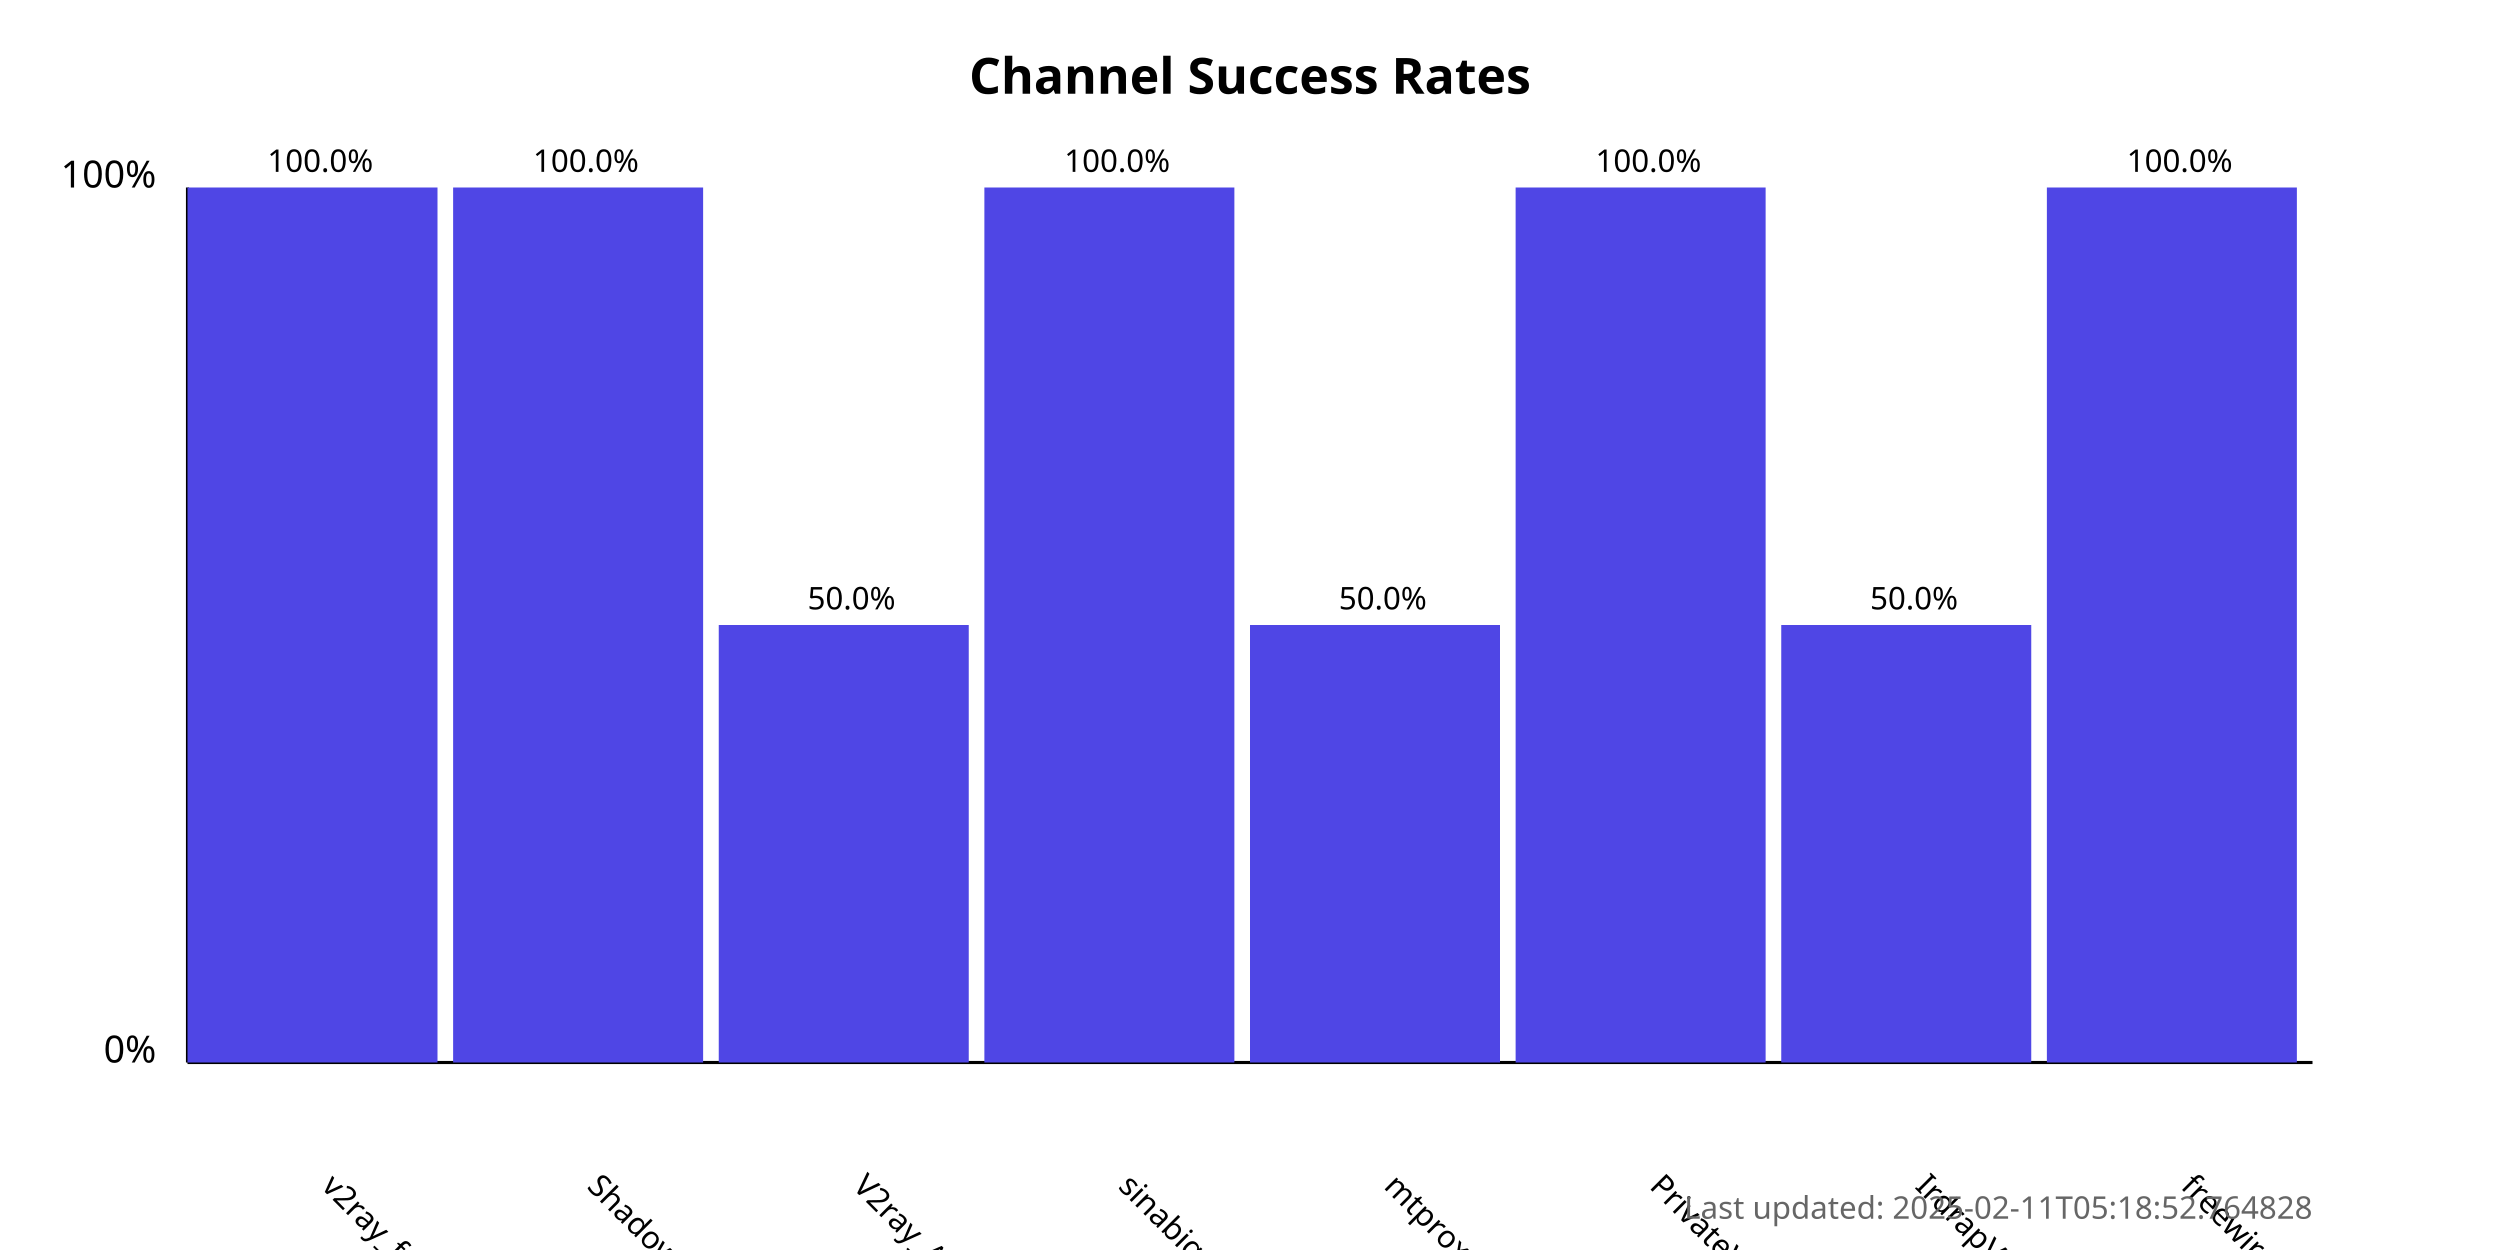
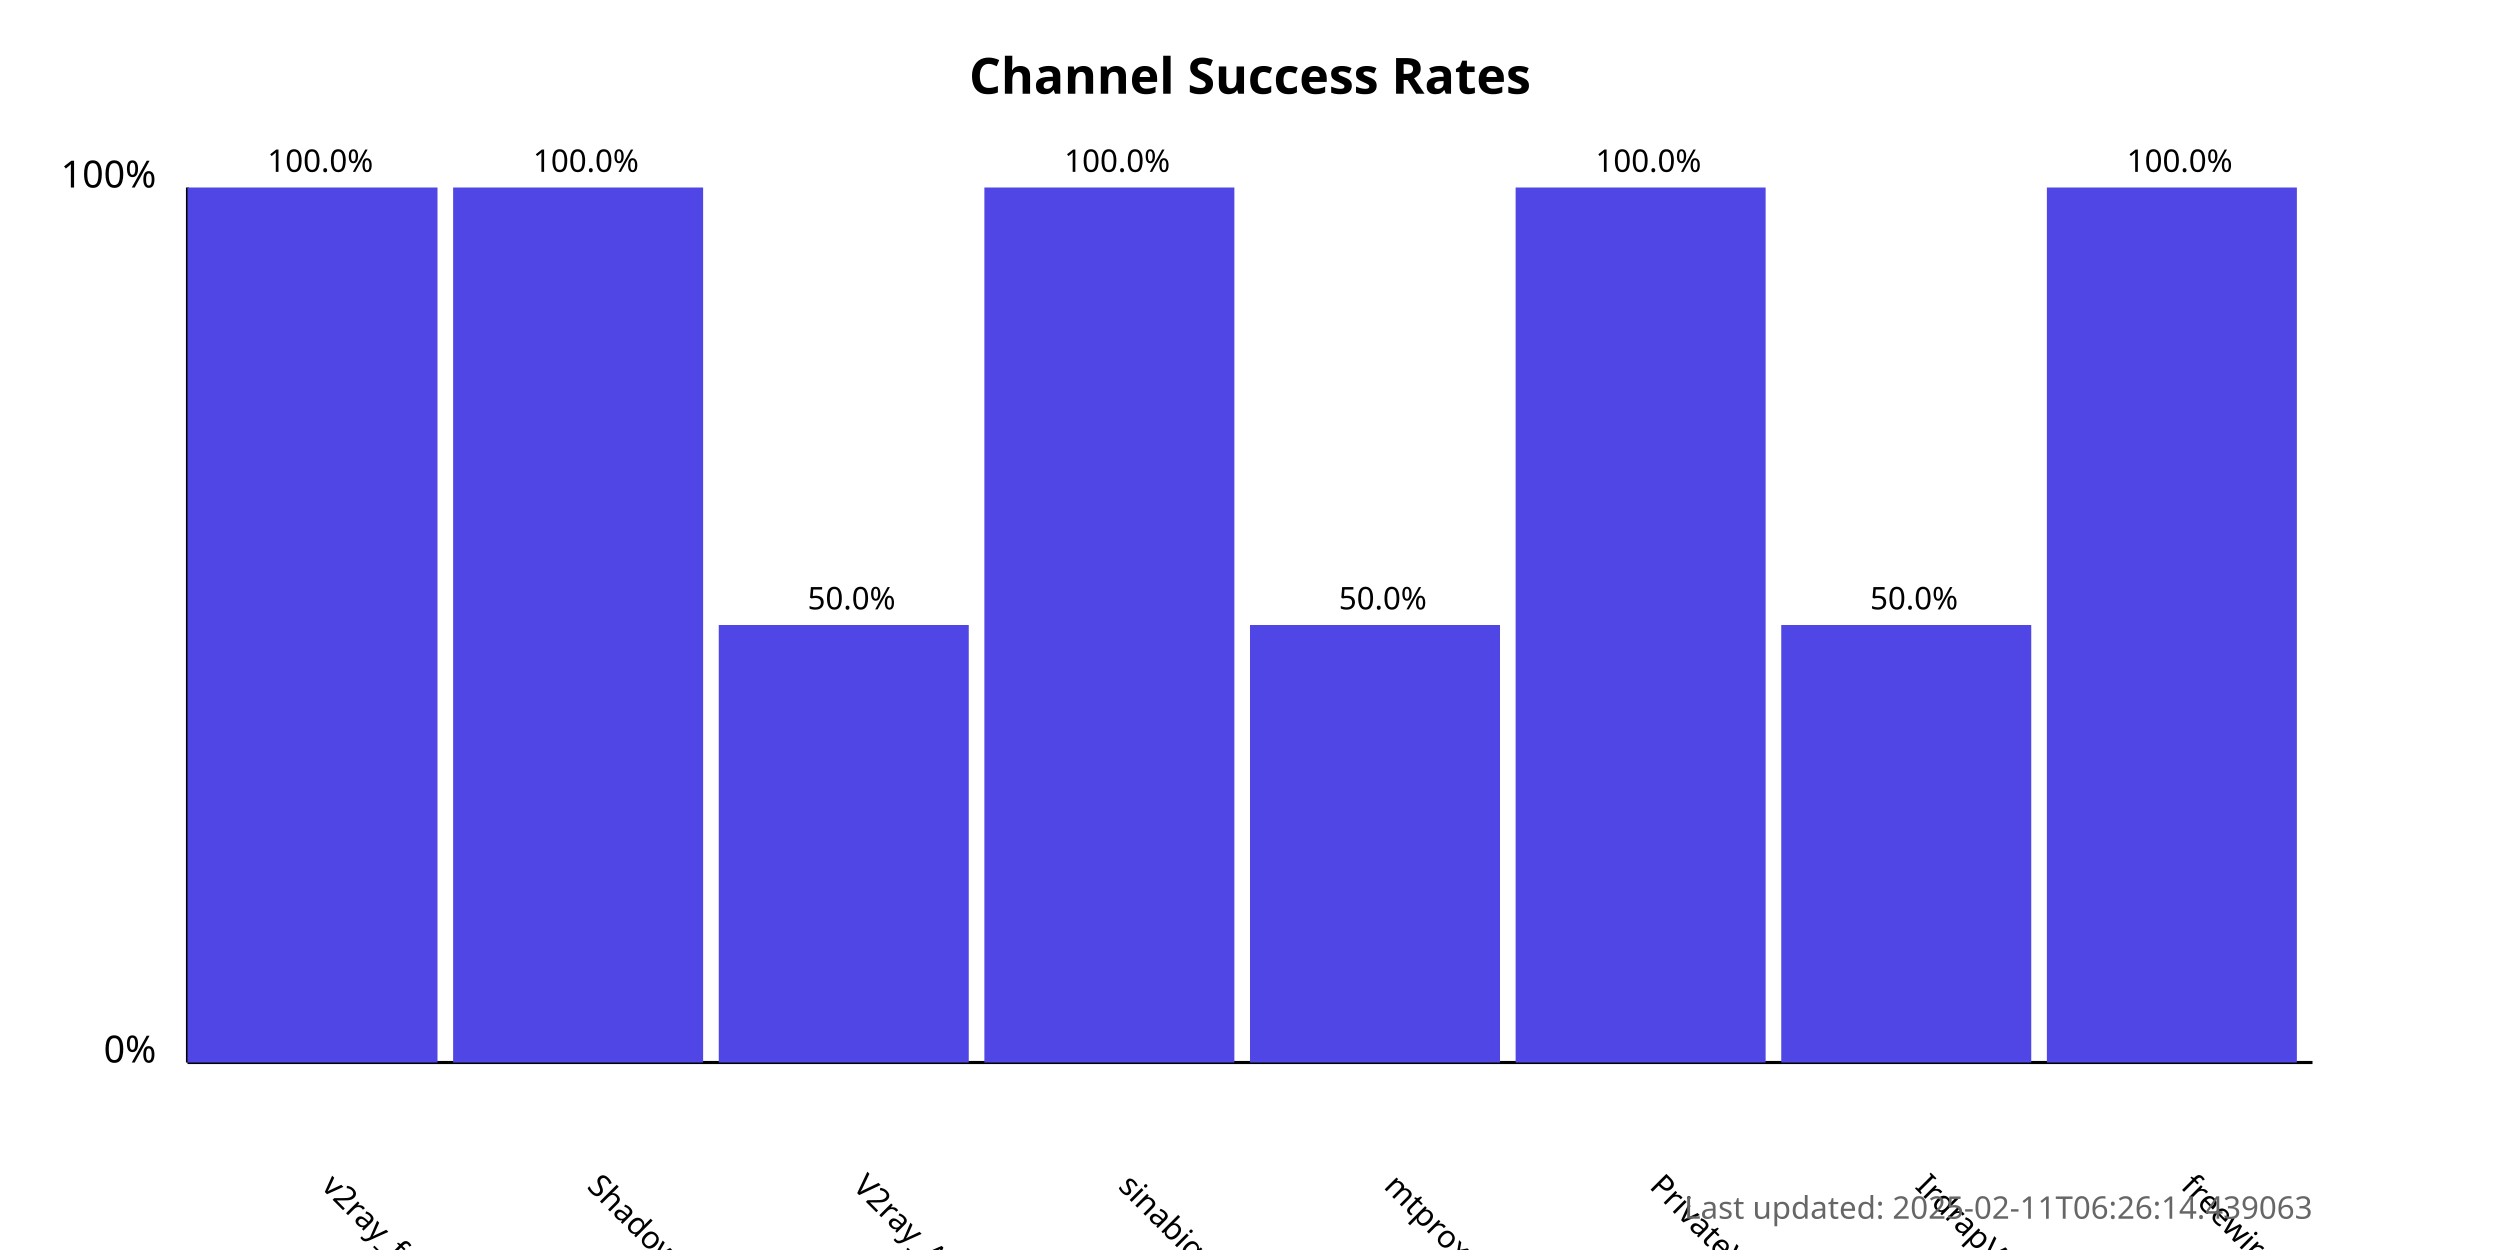
<svg xmlns="http://www.w3.org/2000/svg" width="800" height="400">
  <style>
            .chart-title { font: bold 16px sans-serif; }
            .axis-label { font: 12px sans-serif; }
            .tick-label { font: 10px sans-serif; }
            .bar { fill: #4f46e5; }
            .bar:hover { fill: #6366f1; }
            .timestamp { font: 10px sans-serif; fill: #666; }
        </style>
  <text x="400.0" y="30" text-anchor="middle" class="chart-title">
            Channel Success Rates
        </text>
  <line x1="60" y1="340" x2="60" y2="60" stroke="black" stroke-width="1" />
  <line x1="60" y1="340" x2="740" y2="340" stroke="black" stroke-width="1" />
  <text x="50" y="340" text-anchor="end" class="axis-label">0%</text>
  <text x="50" y="60" text-anchor="end" class="axis-label">100%</text>
  <g>
    <rect x="60" y="60.0" width="80.0" height="280.0" class="bar" />
    <text x="102.5" y="380" transform="rotate(45, 102.5, 380)" text-anchor="start" class="tick-label">
                v2ray_free_conf
            </text>
    <text x="102.5" y="55.0" text-anchor="middle" class="tick-label">
                100.0%
            </text>
  </g>
  <g>
    <rect x="145.0" y="60.0" width="80.0" height="280.0" class="bar" />
    <text x="187.5" y="380" transform="rotate(45, 187.5, 380)" text-anchor="start" class="tick-label">
                ShadowProxy66
            </text>
    <text x="187.5" y="55.0" text-anchor="middle" class="tick-label">
                100.0%
            </text>
  </g>
  <g>
    <rect x="230.0" y="200.0" width="80.0" height="140.0" class="bar" />
    <text x="272.5" y="380" transform="rotate(45, 272.5, 380)" text-anchor="start" class="tick-label">
                V2ray_Alpha
            </text>
    <text x="272.5" y="195.0" text-anchor="middle" class="tick-label">
                50.0%
            </text>
  </g>
  <g>
    <rect x="315.0" y="60.0" width="80.0" height="280.0" class="bar" />
    <text x="357.5" y="380" transform="rotate(45, 357.5, 380)" text-anchor="start" class="tick-label">
                sinabigo
            </text>
    <text x="357.5" y="55.0" text-anchor="middle" class="tick-label">
                100.0%
            </text>
  </g>
  <g>
    <rect x="400.0" y="200.0" width="80.0" height="140.0" class="bar" />
    <text x="442.5" y="380" transform="rotate(45, 442.5, 380)" text-anchor="start" class="tick-label">
                mtproxy_lists
            </text>
    <text x="442.5" y="195.0" text-anchor="middle" class="tick-label">
                50.0%
            </text>
  </g>
  <g>
    <rect x="485.0" y="60.0" width="80.0" height="280.0" class="bar" />
    <text x="527.5" y="380" transform="rotate(45, 527.5, 380)" text-anchor="start" class="tick-label">
                PrivateVPNs
            </text>
    <text x="527.5" y="55.0" text-anchor="middle" class="tick-label">
                100.0%
            </text>
  </g>
  <g>
    <rect x="570.0" y="200.0" width="80.0" height="140.0" class="bar" />
    <text x="612.5" y="380" transform="rotate(45, 612.5, 380)" text-anchor="start" class="tick-label">
                IrdrapVPNnews
            </text>
    <text x="612.5" y="195.0" text-anchor="middle" class="tick-label">
                50.0%
            </text>
  </g>
  <g>
    <rect x="655.0" y="60.0" width="80.0" height="280.0" class="bar" />
    <text x="697.5" y="380" transform="rotate(45, 697.5, 380)" text-anchor="start" class="tick-label">
                freewireguard
            </text>
    <text x="697.5" y="55.0" text-anchor="middle" class="tick-label">
                100.0%
            </text>
  </g>
  <text x="740" y="390" text-anchor="end" class="timestamp">
-             Last updated: 2025-02-11T05:18:52.764828
+             Last updated: 2025-02-11T06:26:14.439063
        </text>
</svg>
